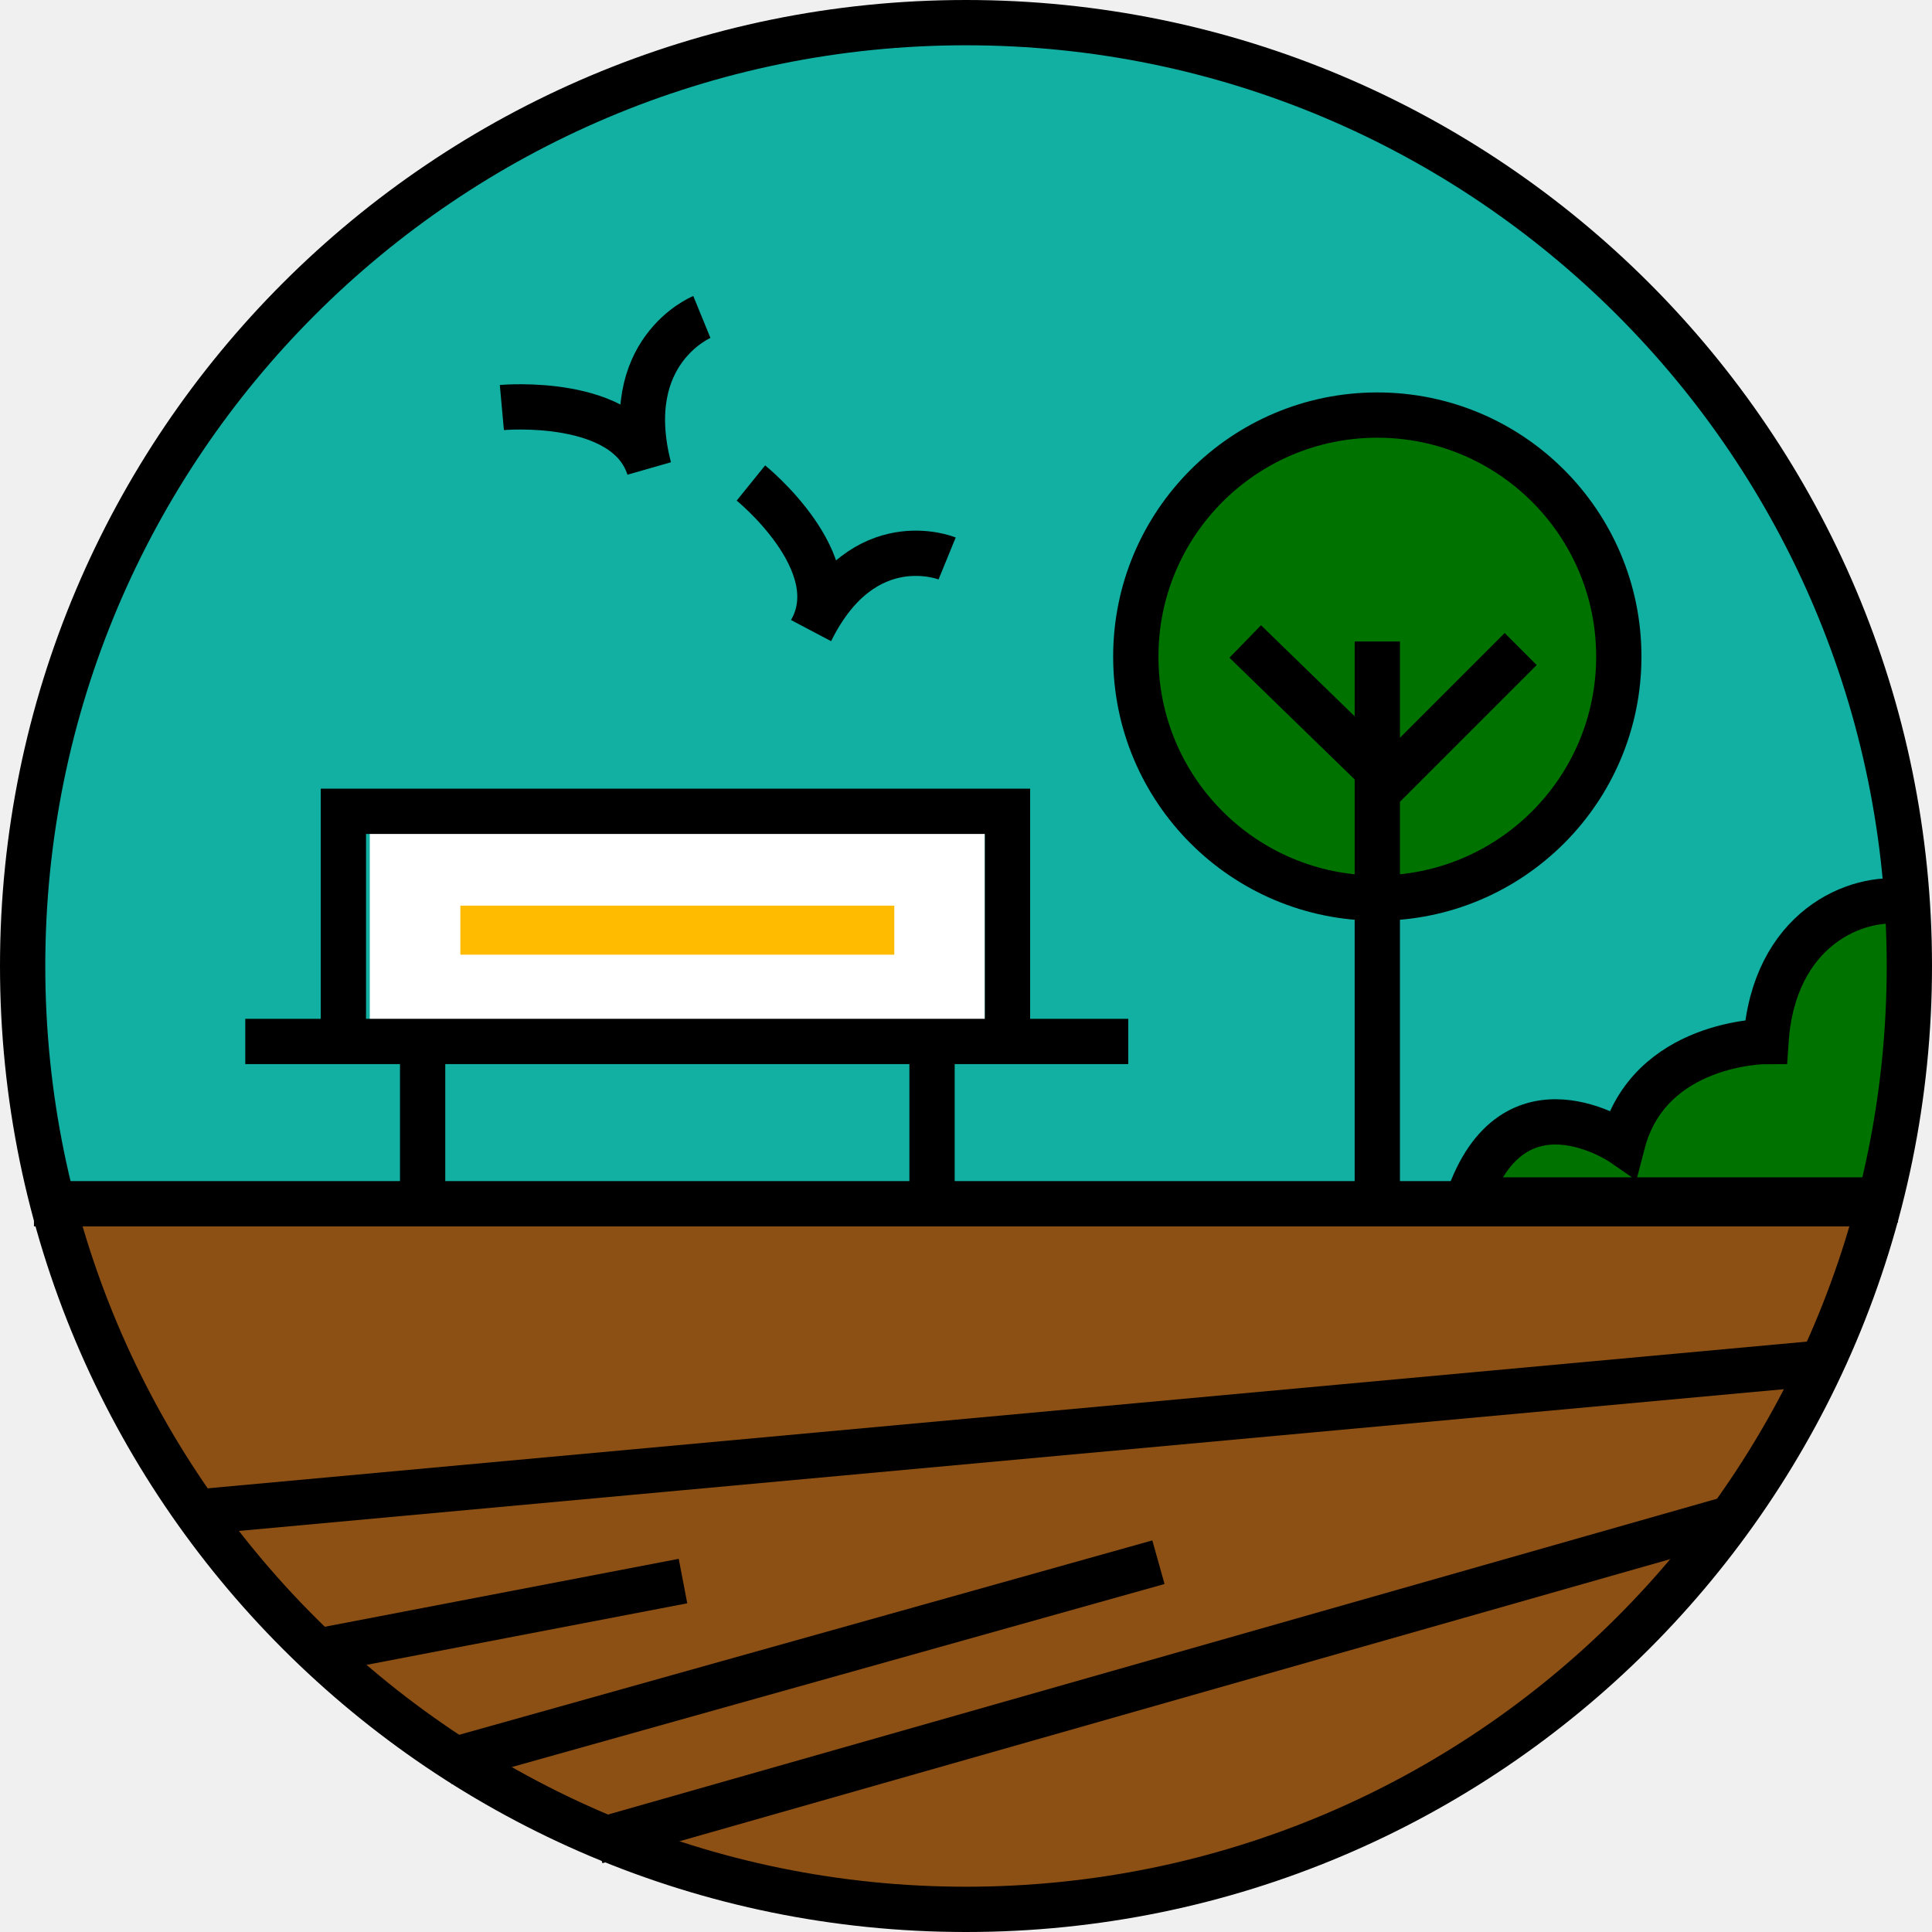
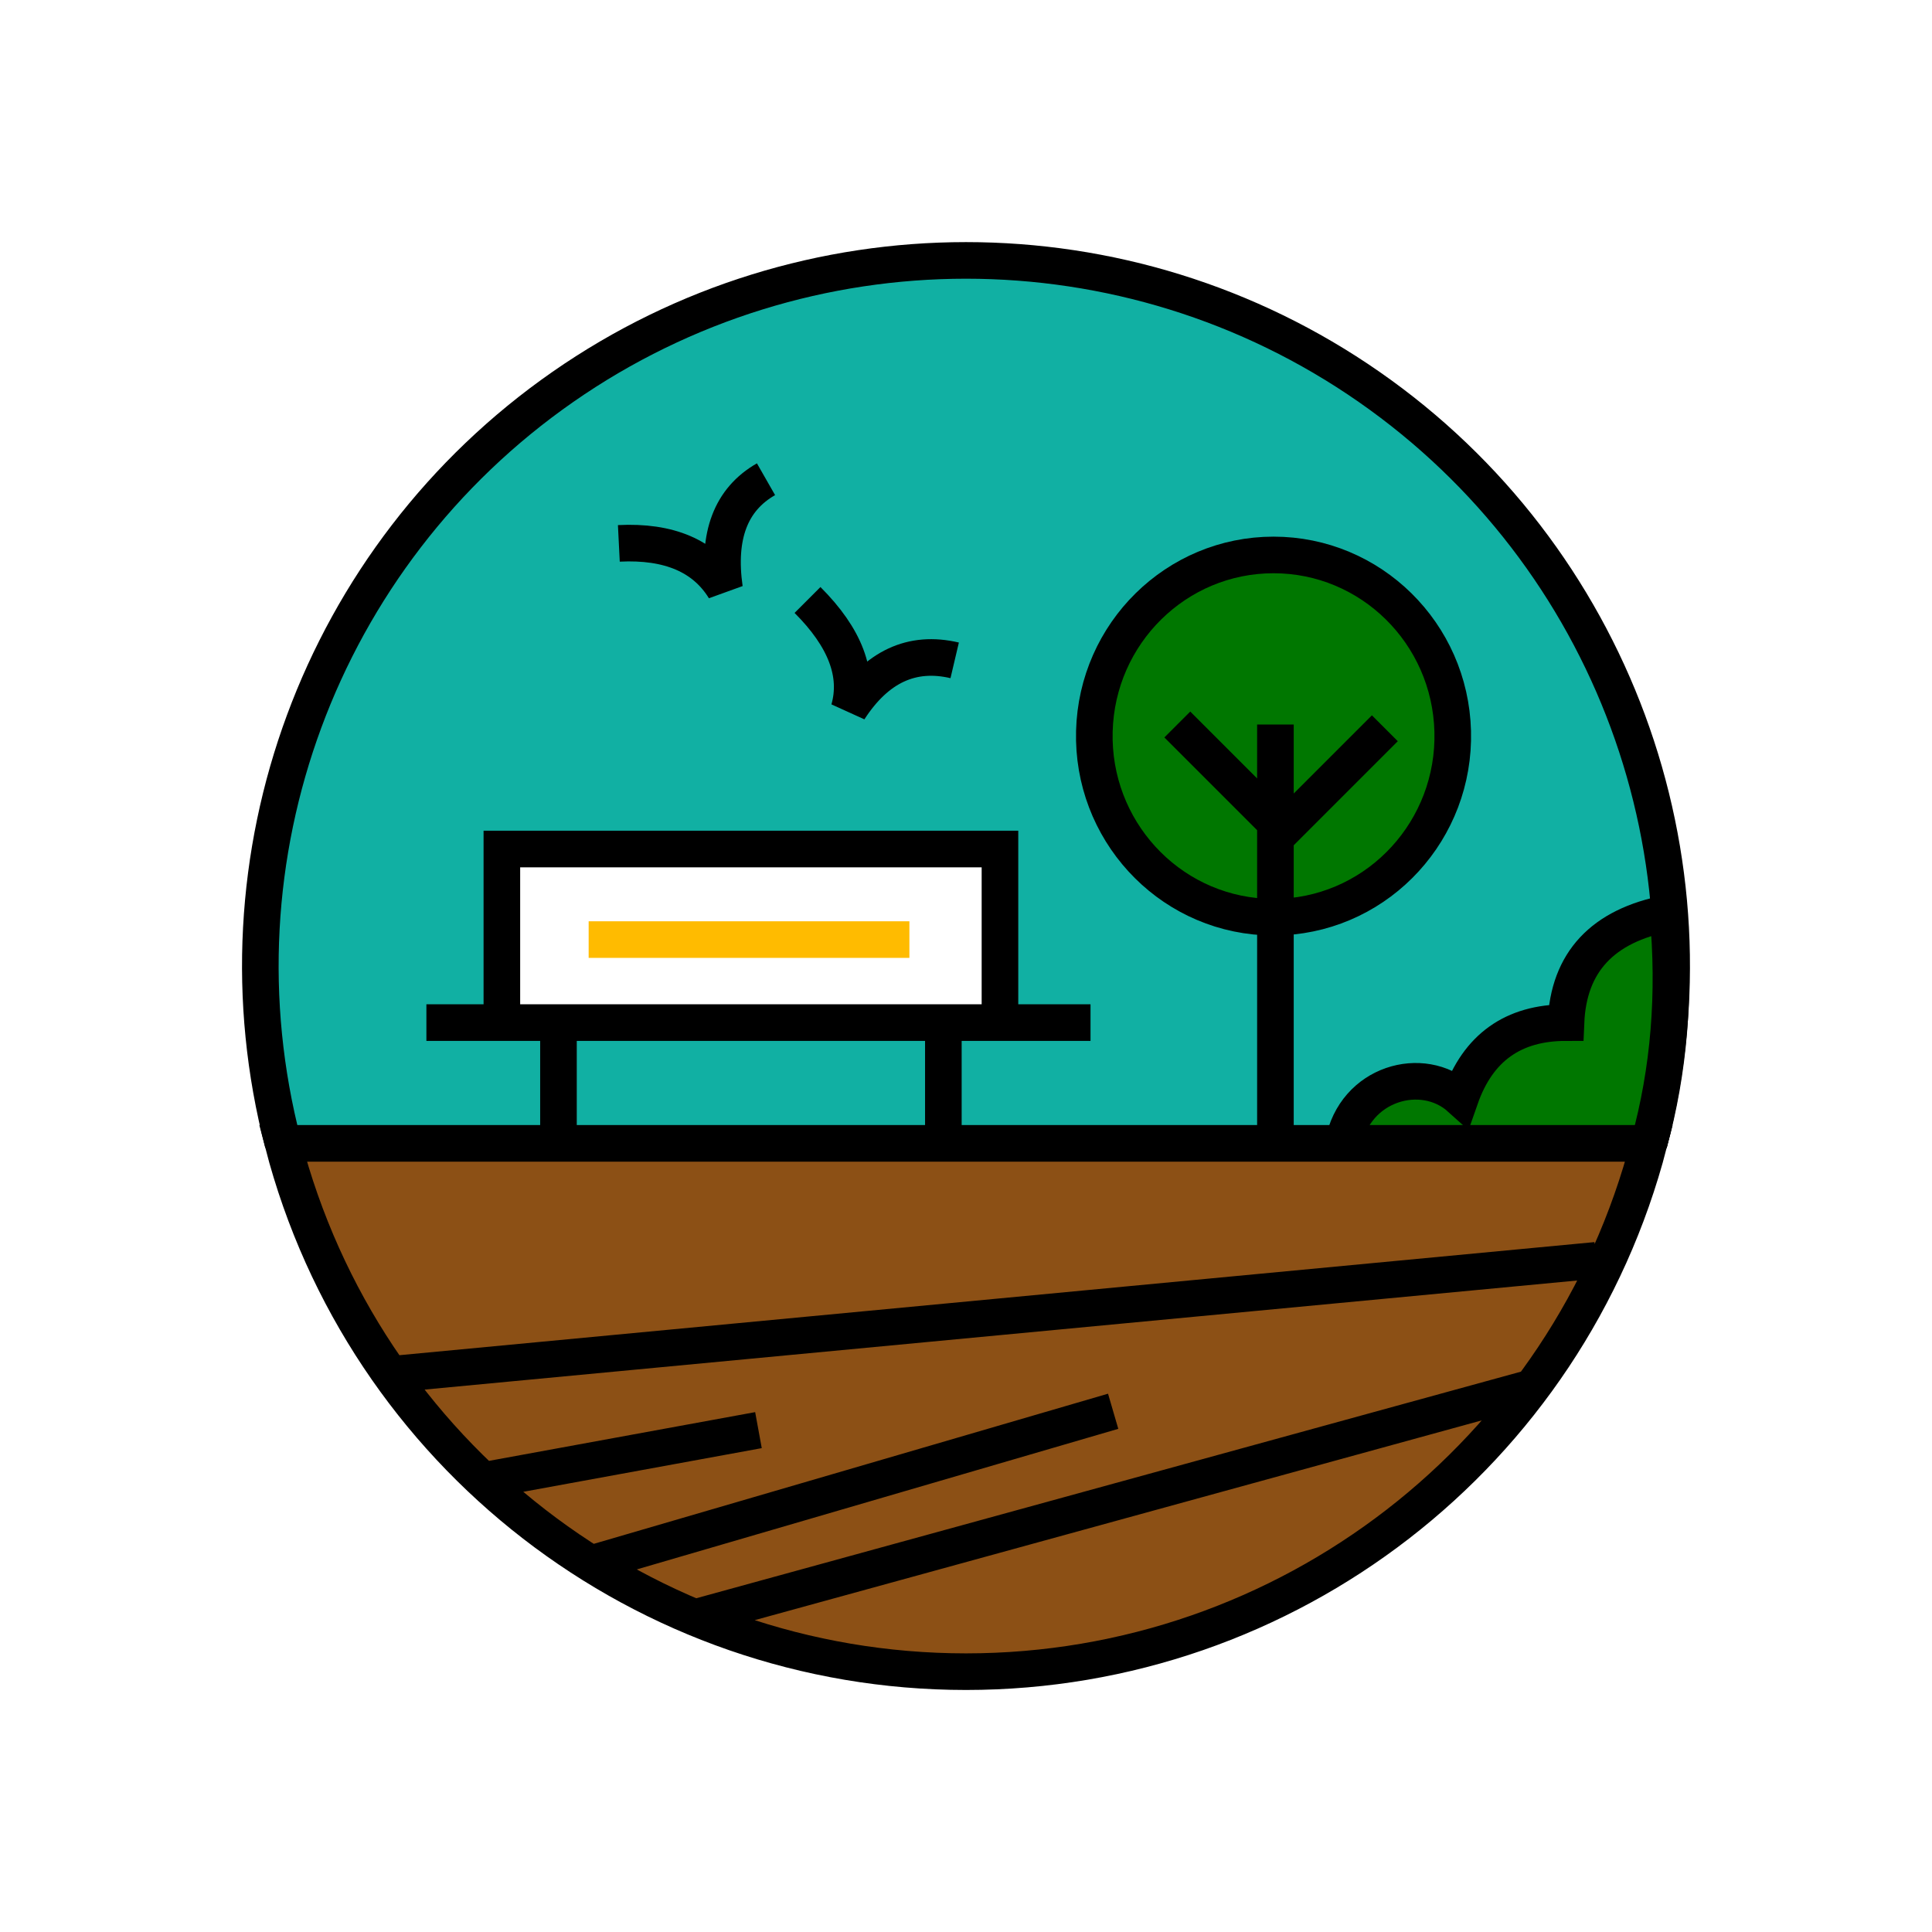
- <svg xmlns="http://www.w3.org/2000/svg" aria-label="OpenBenches" role="img" viewBox="0 0 512 512" fill="none">
-   <circle cx="256" cy="256" r="250" fill="#11b0a3" />
-   <path d="M9 319 a258 258 0 0 0 495 0" fill="#8c5015" />
-   <g stroke-width="12" stroke="#000">
-     <rect x="110" y="228" width="139" height="37" fill="#fb0" stroke="#fff" stroke-width="24" />
-     <g fill="#007200">
-       <path d="M503 318h-114c12-35 41-15 41-15 7-27 38-27 38-27 2-30 24-39 37-37" />
-       <circle cx="365" cy="174" r="64" />
-     </g>
-     <path d="M65 276H299m-187-2v44m135-43v42m20-41V215H91v61M365 170V318M330 170l36 35m37-33-39 39M133 108s33-3 39 16c-8-31 14-40 14-40m13 44s26 21 16 39c14-28 36-19 36-19M49 401l436-40M82 438l99-19m-63 48 189-53M158 488l302-86M9 319H502" />
-     <circle cx="256" cy="256" r="250" />
+ <svg xmlns="http://www.w3.org/2000/svg" aria-label="OpenBenches" role="img" viewBox="0 0 512 512">
+   <rect width="512" height="512" fill="#fff" />
+   <g stroke="#000" stroke-width="9.7">
+     <path fill="#11b0a3" d="m75 303a187 187 0 11362 0m-172-32v-46H133v46m-20 0h35v29-29h102v29-29h39m-36-96q-17-4-28 13 4-14-11-29m-11-32q-14 8-11 29-8-13-28-12" />
+     <path stroke="#fb0" d="m156 249h85" />
+     <path fill="#070" d="m335 243a47.5 48 0 115 0m27-50-27 27-28-28m26 0v111m18 0c3-16 21-21 31-12q7-20 28-20 1-24 27-29 3 32-5 61" />
+     <path fill="#8c5015" d="m75 303a187 187 0 00362 0zm31 61 317-30m-18 34-222 61m-25-15 137-40m-94 5-71 13" />
  </g>
</svg>
